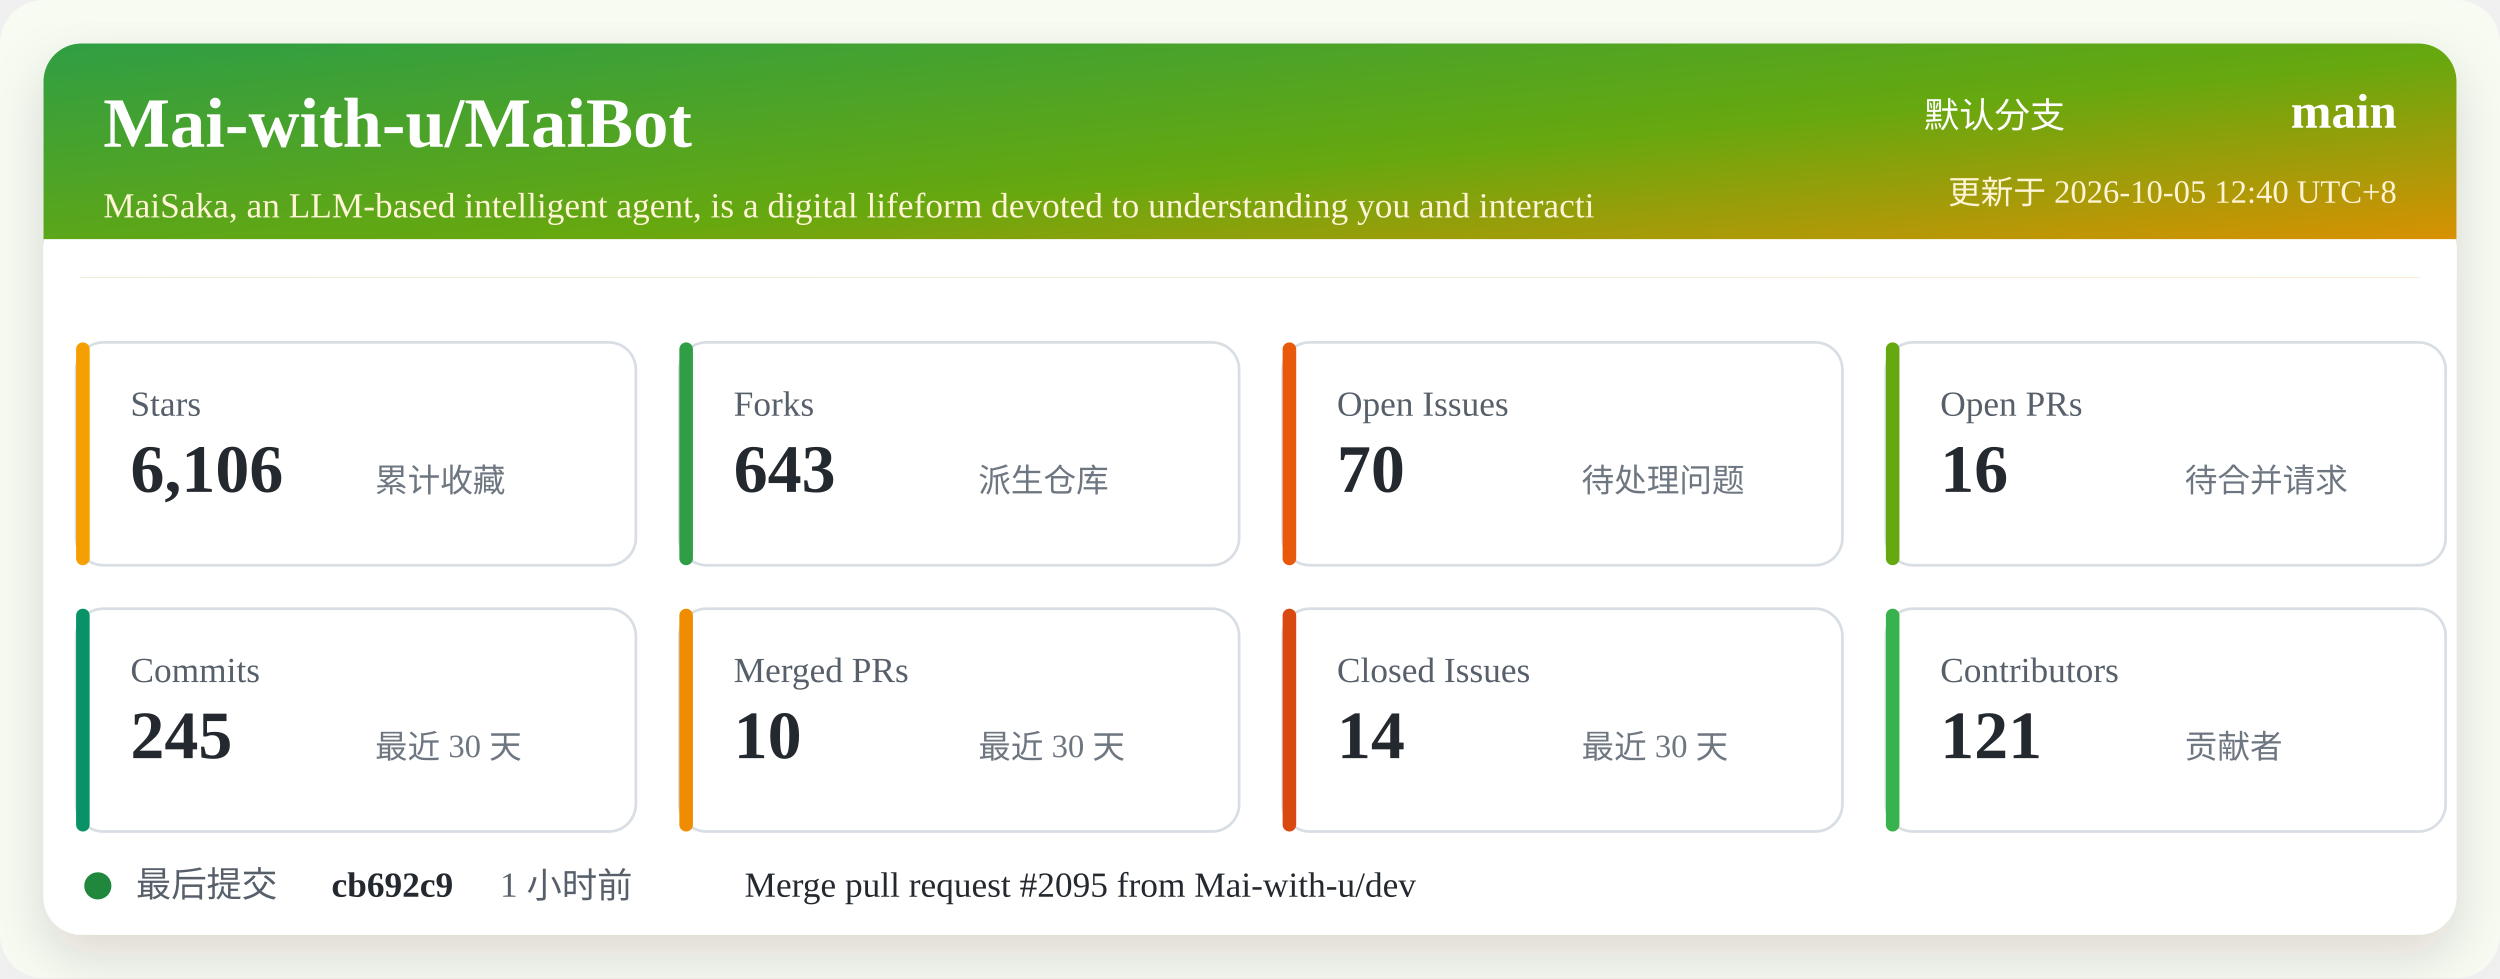
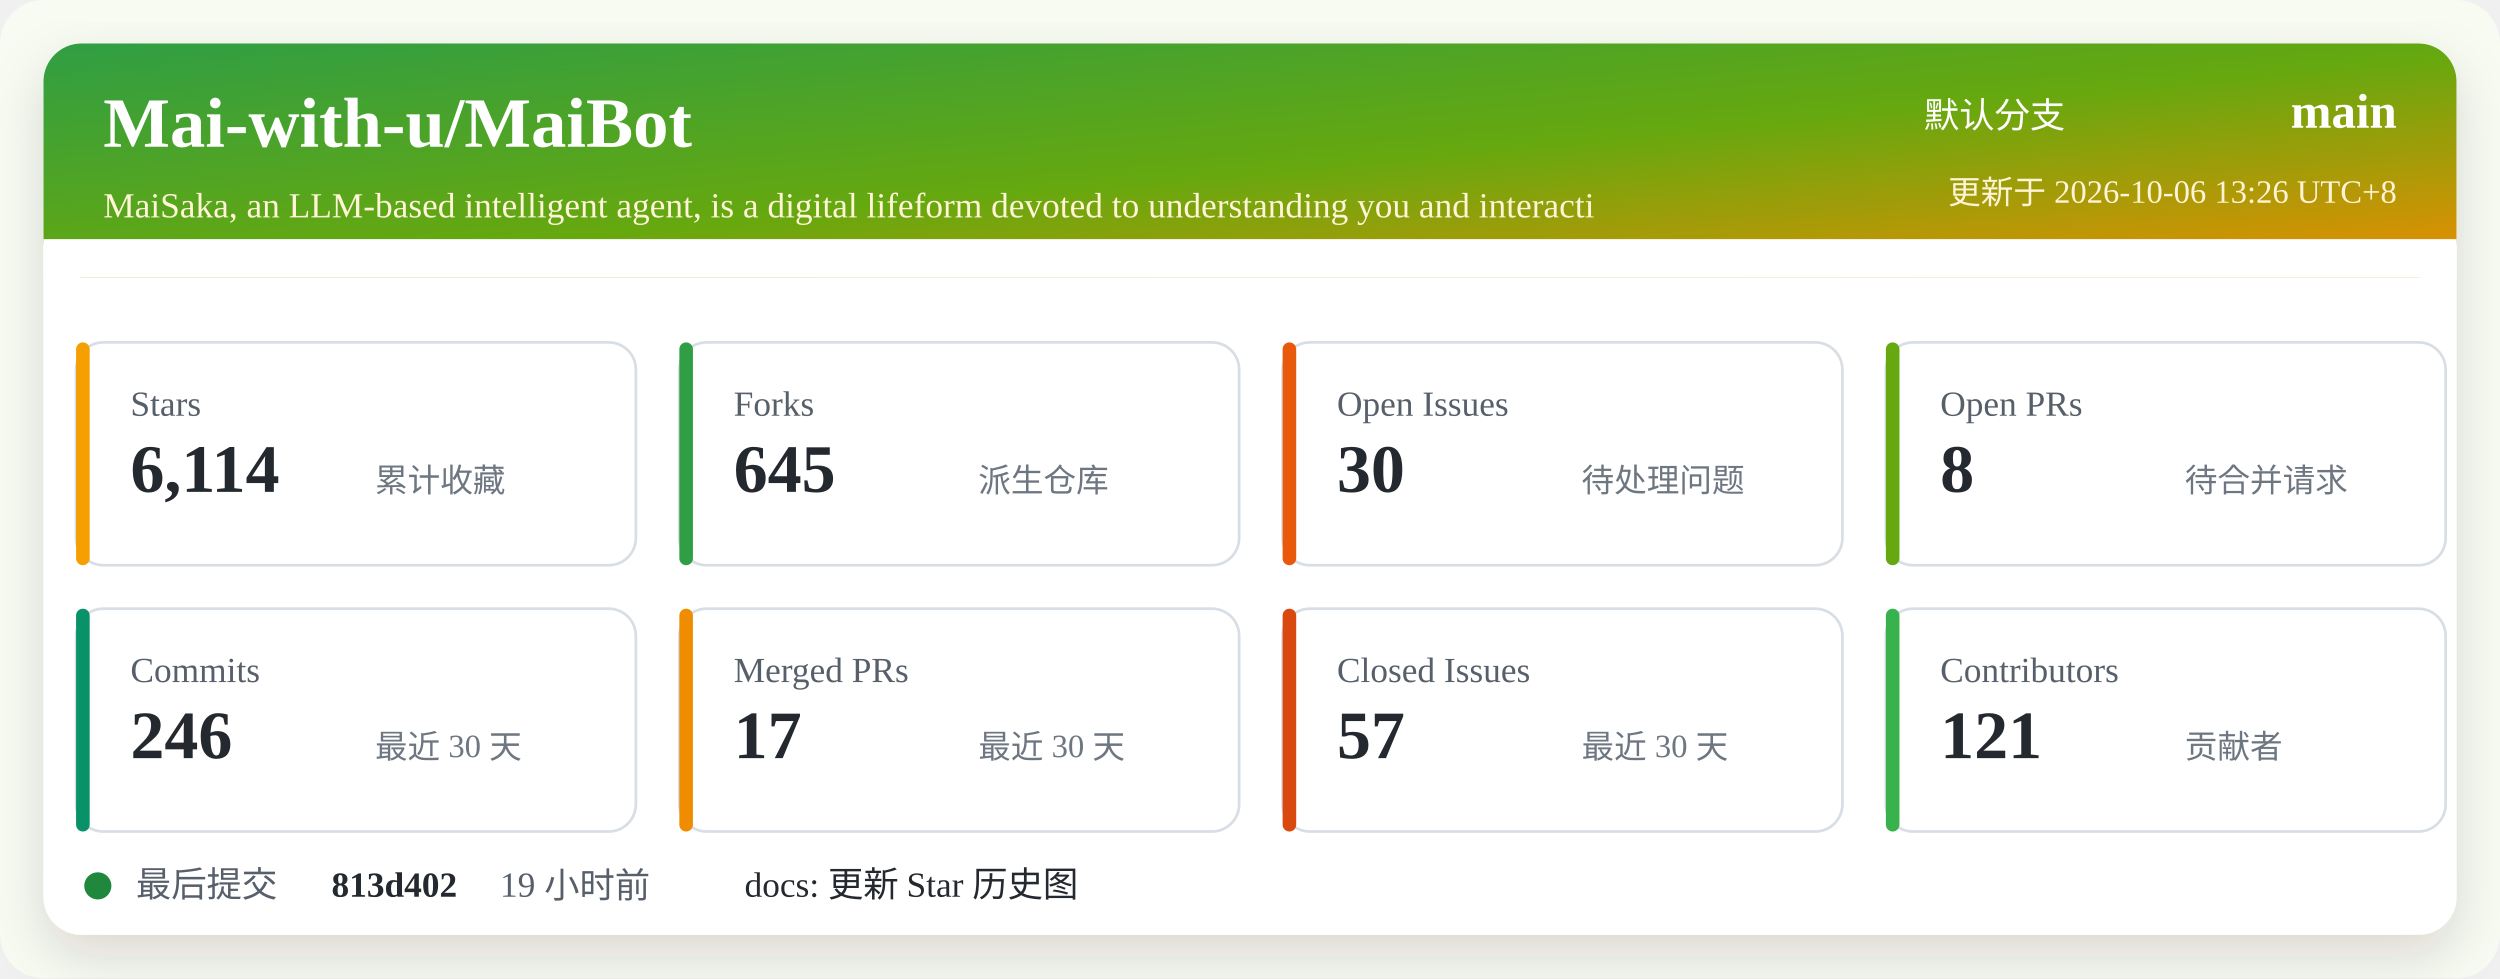
<svg xmlns="http://www.w3.org/2000/svg" width="920" height="360" viewBox="0 0 920 360" role="img" aria-labelledby="title desc">
  <defs>
    <linearGradient id="header" x1="0" x2="1" y1="0" y2="1">
      <stop offset="0%" stop-color="#2f9e44" />
      <stop offset="52%" stop-color="#66a80f" />
      <stop offset="100%" stop-color="#f08c00" />
    </linearGradient>
    <filter id="shadow" x="-5%" y="-5%" width="110%" height="110%">
      <feDropShadow dx="0" dy="8" stdDeviation="10" flood-color="#2b2318" flood-opacity="0.14" />
    </filter>
  </defs>
  <rect width="920" height="360" rx="16" fill="#f7fbf2" />
  <rect x="16" y="16" width="888" height="328" rx="14" fill="#ffffff" filter="url(#shadow)" />
  <rect x="16" y="16" width="888" height="86" rx="14" fill="url(#header)" />
  <path d="M16 88 H904 V102 H16 Z" fill="#ffffff" />
  <text x="38" y="54" fill="#ffffff" font-size="26" font-weight="700">Mai-with-u/MaiBot</text>
  <text x="38" y="80" fill="#fff4d6" font-size="13">MaiSaka, an LLM-based intelligent agent, is a digital lifeform devoted to understanding you and interacti</text>
  <text x="760" y="47" fill="#ffffff" font-size="13" text-anchor="end">默认分支</text>
  <text x="882" y="47" fill="#ffffff" font-size="18" font-weight="700" text-anchor="end">main</text>
-   <text x="882" y="75" fill="#fff4d6" font-size="12" text-anchor="end">更新于 2026-10-05 12:40 UTC+8</text>
+   <text x="882" y="75" fill="#fff4d6" font-size="12" text-anchor="end">更新于 2026-10-06 13:26 UTC+8</text>
  <g transform="translate(28 126)">
    <rect width="206" height="82" rx="10" fill="#ffffff" stroke="#d8dee4" />
    <rect x="0" y="0" width="5" height="82" rx="2.5" fill="#f59f00" />
    <text x="20" y="27" fill="#57606a" font-size="13">Stars</text>
-     <text x="20" y="55" fill="#24292f" font-size="25" font-weight="700">6,106</text>
+     <text x="20" y="55" fill="#24292f" font-size="25" font-weight="700">6,114</text>
    <text x="110" y="55" fill="#6e7781" font-size="12">累计收藏</text>
  </g>
  <g transform="translate(250 126)">
    <rect width="206" height="82" rx="10" fill="#ffffff" stroke="#d8dee4" />
    <rect x="0" y="0" width="5" height="82" rx="2.5" fill="#2f9e44" />
    <text x="20" y="27" fill="#57606a" font-size="13">Forks</text>
-     <text x="20" y="55" fill="#24292f" font-size="25" font-weight="700">643</text>
+     <text x="20" y="55" fill="#24292f" font-size="25" font-weight="700">645</text>
    <text x="110" y="55" fill="#6e7781" font-size="12">派生仓库</text>
  </g>
  <g transform="translate(472 126)">
    <rect width="206" height="82" rx="10" fill="#ffffff" stroke="#d8dee4" />
    <rect x="0" y="0" width="5" height="82" rx="2.5" fill="#e8590c" />
    <text x="20" y="27" fill="#57606a" font-size="13">Open Issues</text>
-     <text x="20" y="55" fill="#24292f" font-size="25" font-weight="700">70</text>
+     <text x="20" y="55" fill="#24292f" font-size="25" font-weight="700">30</text>
    <text x="110" y="55" fill="#6e7781" font-size="12">待处理问题</text>
  </g>
  <g transform="translate(694 126)">
    <rect width="206" height="82" rx="10" fill="#ffffff" stroke="#d8dee4" />
    <rect x="0" y="0" width="5" height="82" rx="2.5" fill="#66a80f" />
    <text x="20" y="27" fill="#57606a" font-size="13">Open PRs</text>
-     <text x="20" y="55" fill="#24292f" font-size="25" font-weight="700">16</text>
+     <text x="20" y="55" fill="#24292f" font-size="25" font-weight="700">8</text>
    <text x="110" y="55" fill="#6e7781" font-size="12">待合并请求</text>
  </g>
  <g transform="translate(28 224)">
    <rect width="206" height="82" rx="10" fill="#ffffff" stroke="#d8dee4" />
    <rect x="0" y="0" width="5" height="82" rx="2.5" fill="#099268" />
    <text x="20" y="27" fill="#57606a" font-size="13">Commits</text>
-     <text x="20" y="55" fill="#24292f" font-size="25" font-weight="700">245</text>
+     <text x="20" y="55" fill="#24292f" font-size="25" font-weight="700">246</text>
    <text x="110" y="55" fill="#6e7781" font-size="12">最近 30 天</text>
  </g>
  <g transform="translate(250 224)">
    <rect width="206" height="82" rx="10" fill="#ffffff" stroke="#d8dee4" />
    <rect x="0" y="0" width="5" height="82" rx="2.5" fill="#f08c00" />
    <text x="20" y="27" fill="#57606a" font-size="13">Merged PRs</text>
-     <text x="20" y="55" fill="#24292f" font-size="25" font-weight="700">10</text>
+     <text x="20" y="55" fill="#24292f" font-size="25" font-weight="700">17</text>
    <text x="110" y="55" fill="#6e7781" font-size="12">最近 30 天</text>
  </g>
  <g transform="translate(472 224)">
    <rect width="206" height="82" rx="10" fill="#ffffff" stroke="#d8dee4" />
    <rect x="0" y="0" width="5" height="82" rx="2.5" fill="#d9480f" />
    <text x="20" y="27" fill="#57606a" font-size="13">Closed Issues</text>
-     <text x="20" y="55" fill="#24292f" font-size="25" font-weight="700">14</text>
+     <text x="20" y="55" fill="#24292f" font-size="25" font-weight="700">57</text>
    <text x="110" y="55" fill="#6e7781" font-size="12">最近 30 天</text>
  </g>
  <g transform="translate(694 224)">
    <rect width="206" height="82" rx="10" fill="#ffffff" stroke="#d8dee4" />
    <rect x="0" y="0" width="5" height="82" rx="2.5" fill="#37b24d" />
    <text x="20" y="27" fill="#57606a" font-size="13">Contributors</text>
    <text x="20" y="55" fill="#24292f" font-size="25" font-weight="700">121</text>
    <text x="110" y="55" fill="#6e7781" font-size="12">贡献者</text>
  </g>
  <g transform="translate(28 318)">
    <circle cx="8" cy="8" r="5" fill="#1f883d" />
    <text x="22" y="12" fill="#57606a" font-size="13">最后提交</text>
-     <text x="94" y="12" fill="#24292f" font-size="13" font-weight="700">cb692c9</text>
-     <text x="156" y="12" fill="#57606a" font-size="13">1 小时前</text>
-     <text x="246" y="12" fill="#24292f" font-size="13">Merge pull request #2095 from Mai-with-u/dev</text>
+     <text x="94" y="12" fill="#24292f" font-size="13" font-weight="700">813d402</text>
+     <text x="156" y="12" fill="#57606a" font-size="13">19 小时前</text>
+     <text x="246" y="12" fill="#24292f" font-size="13">docs: 更新 Star 历史图</text>
  </g>
</svg>
